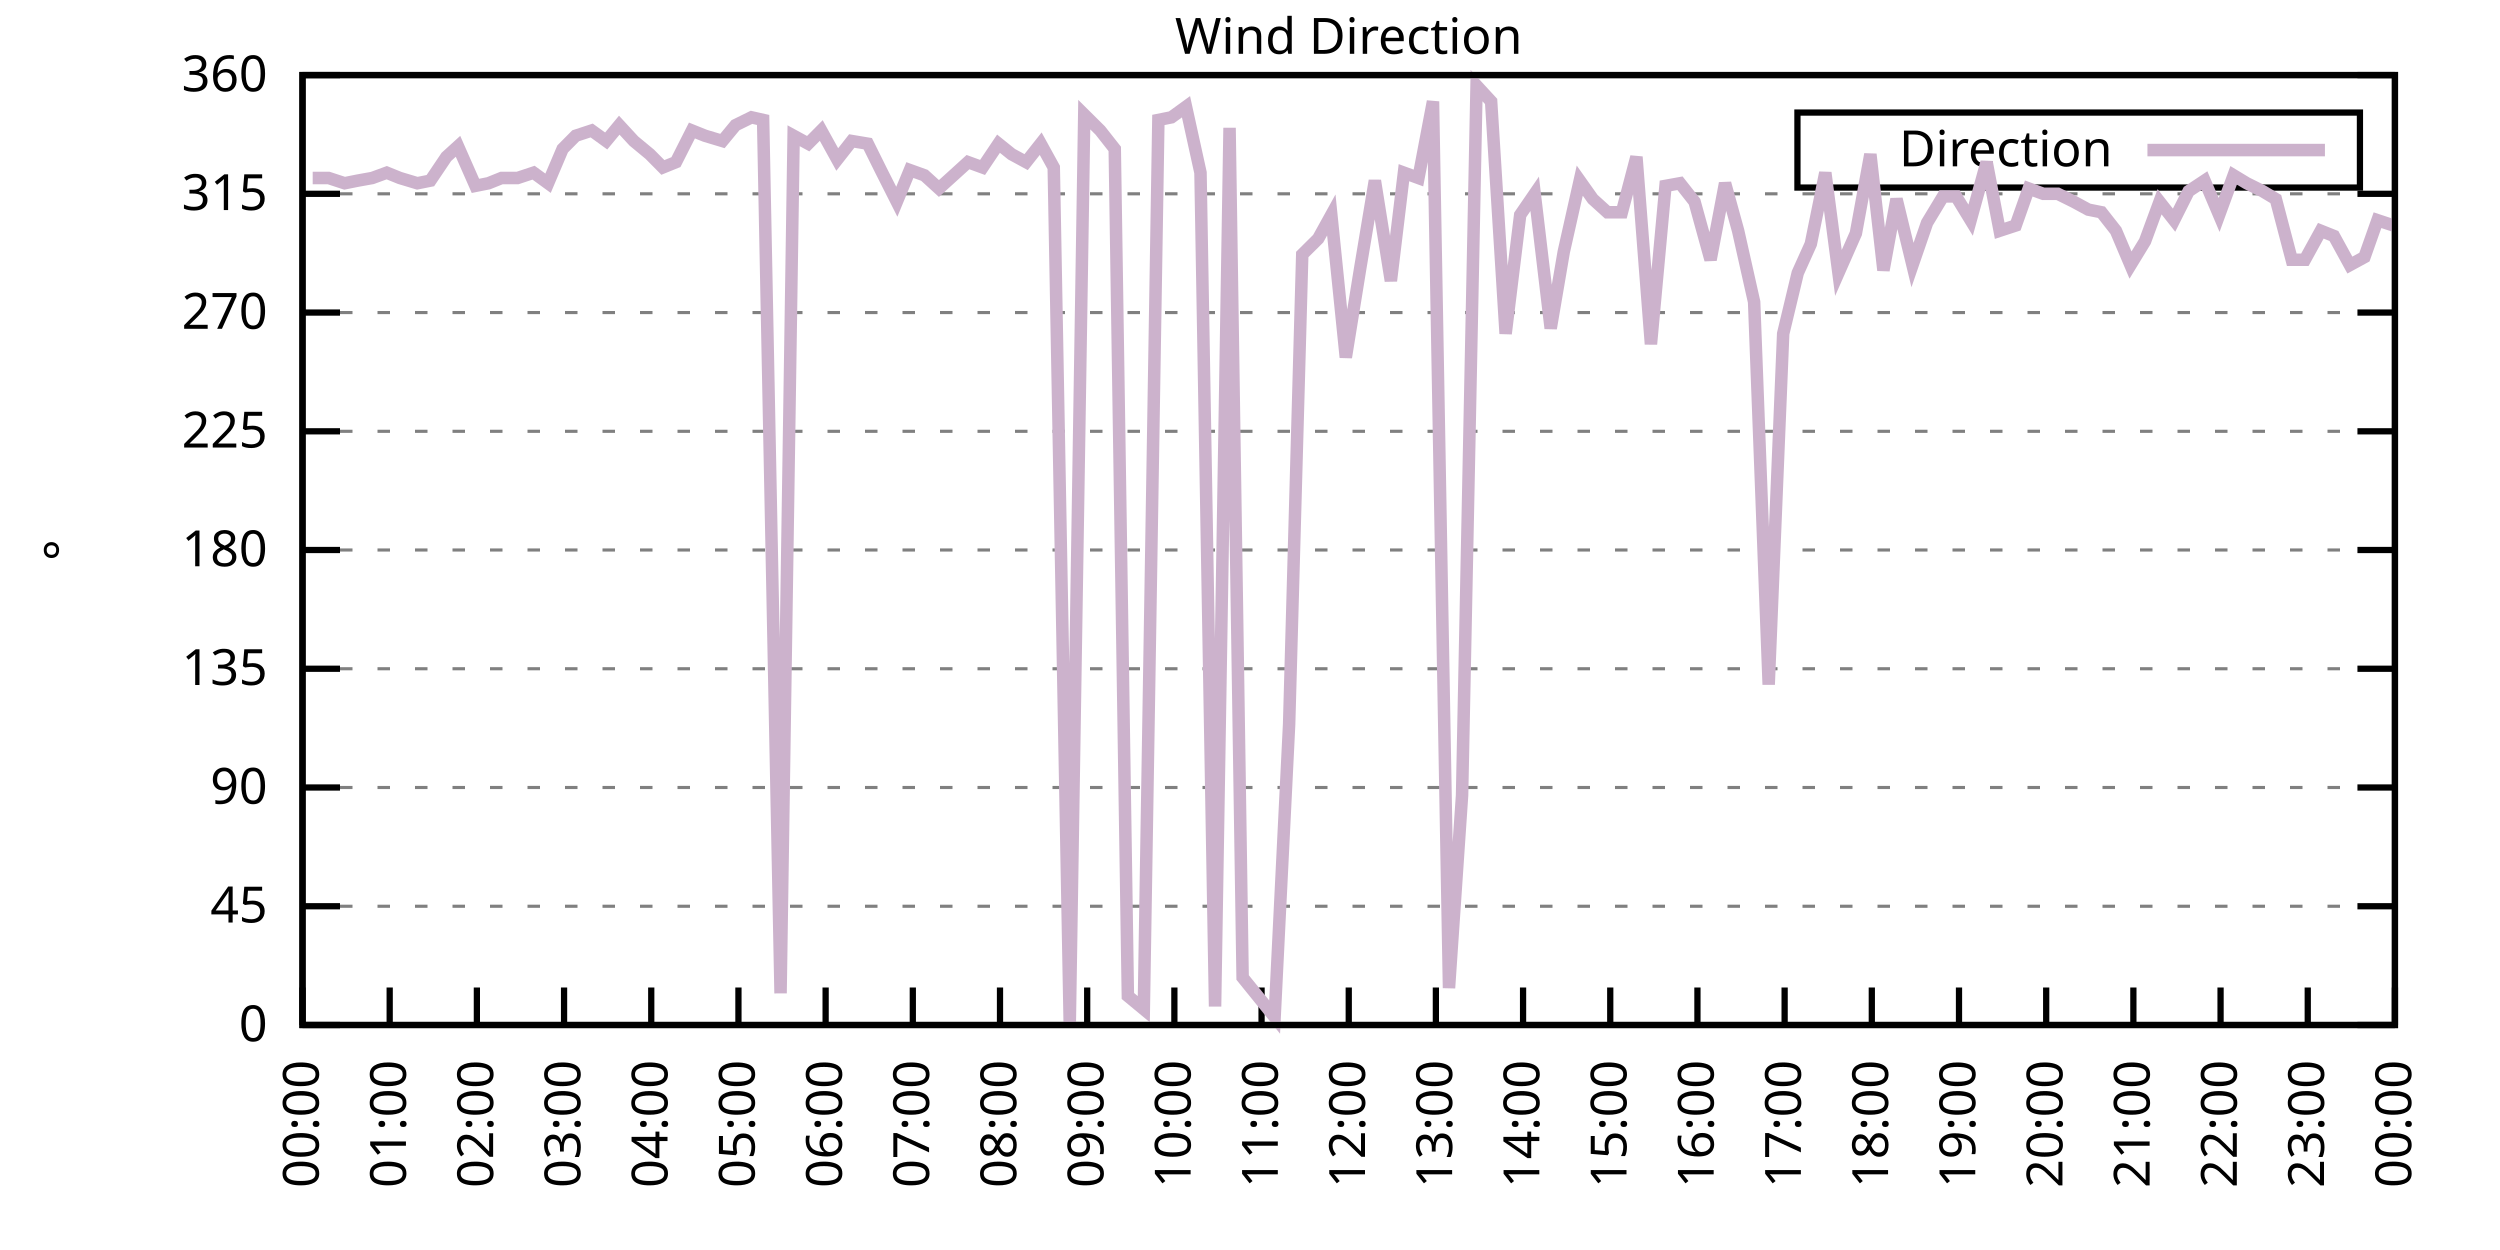
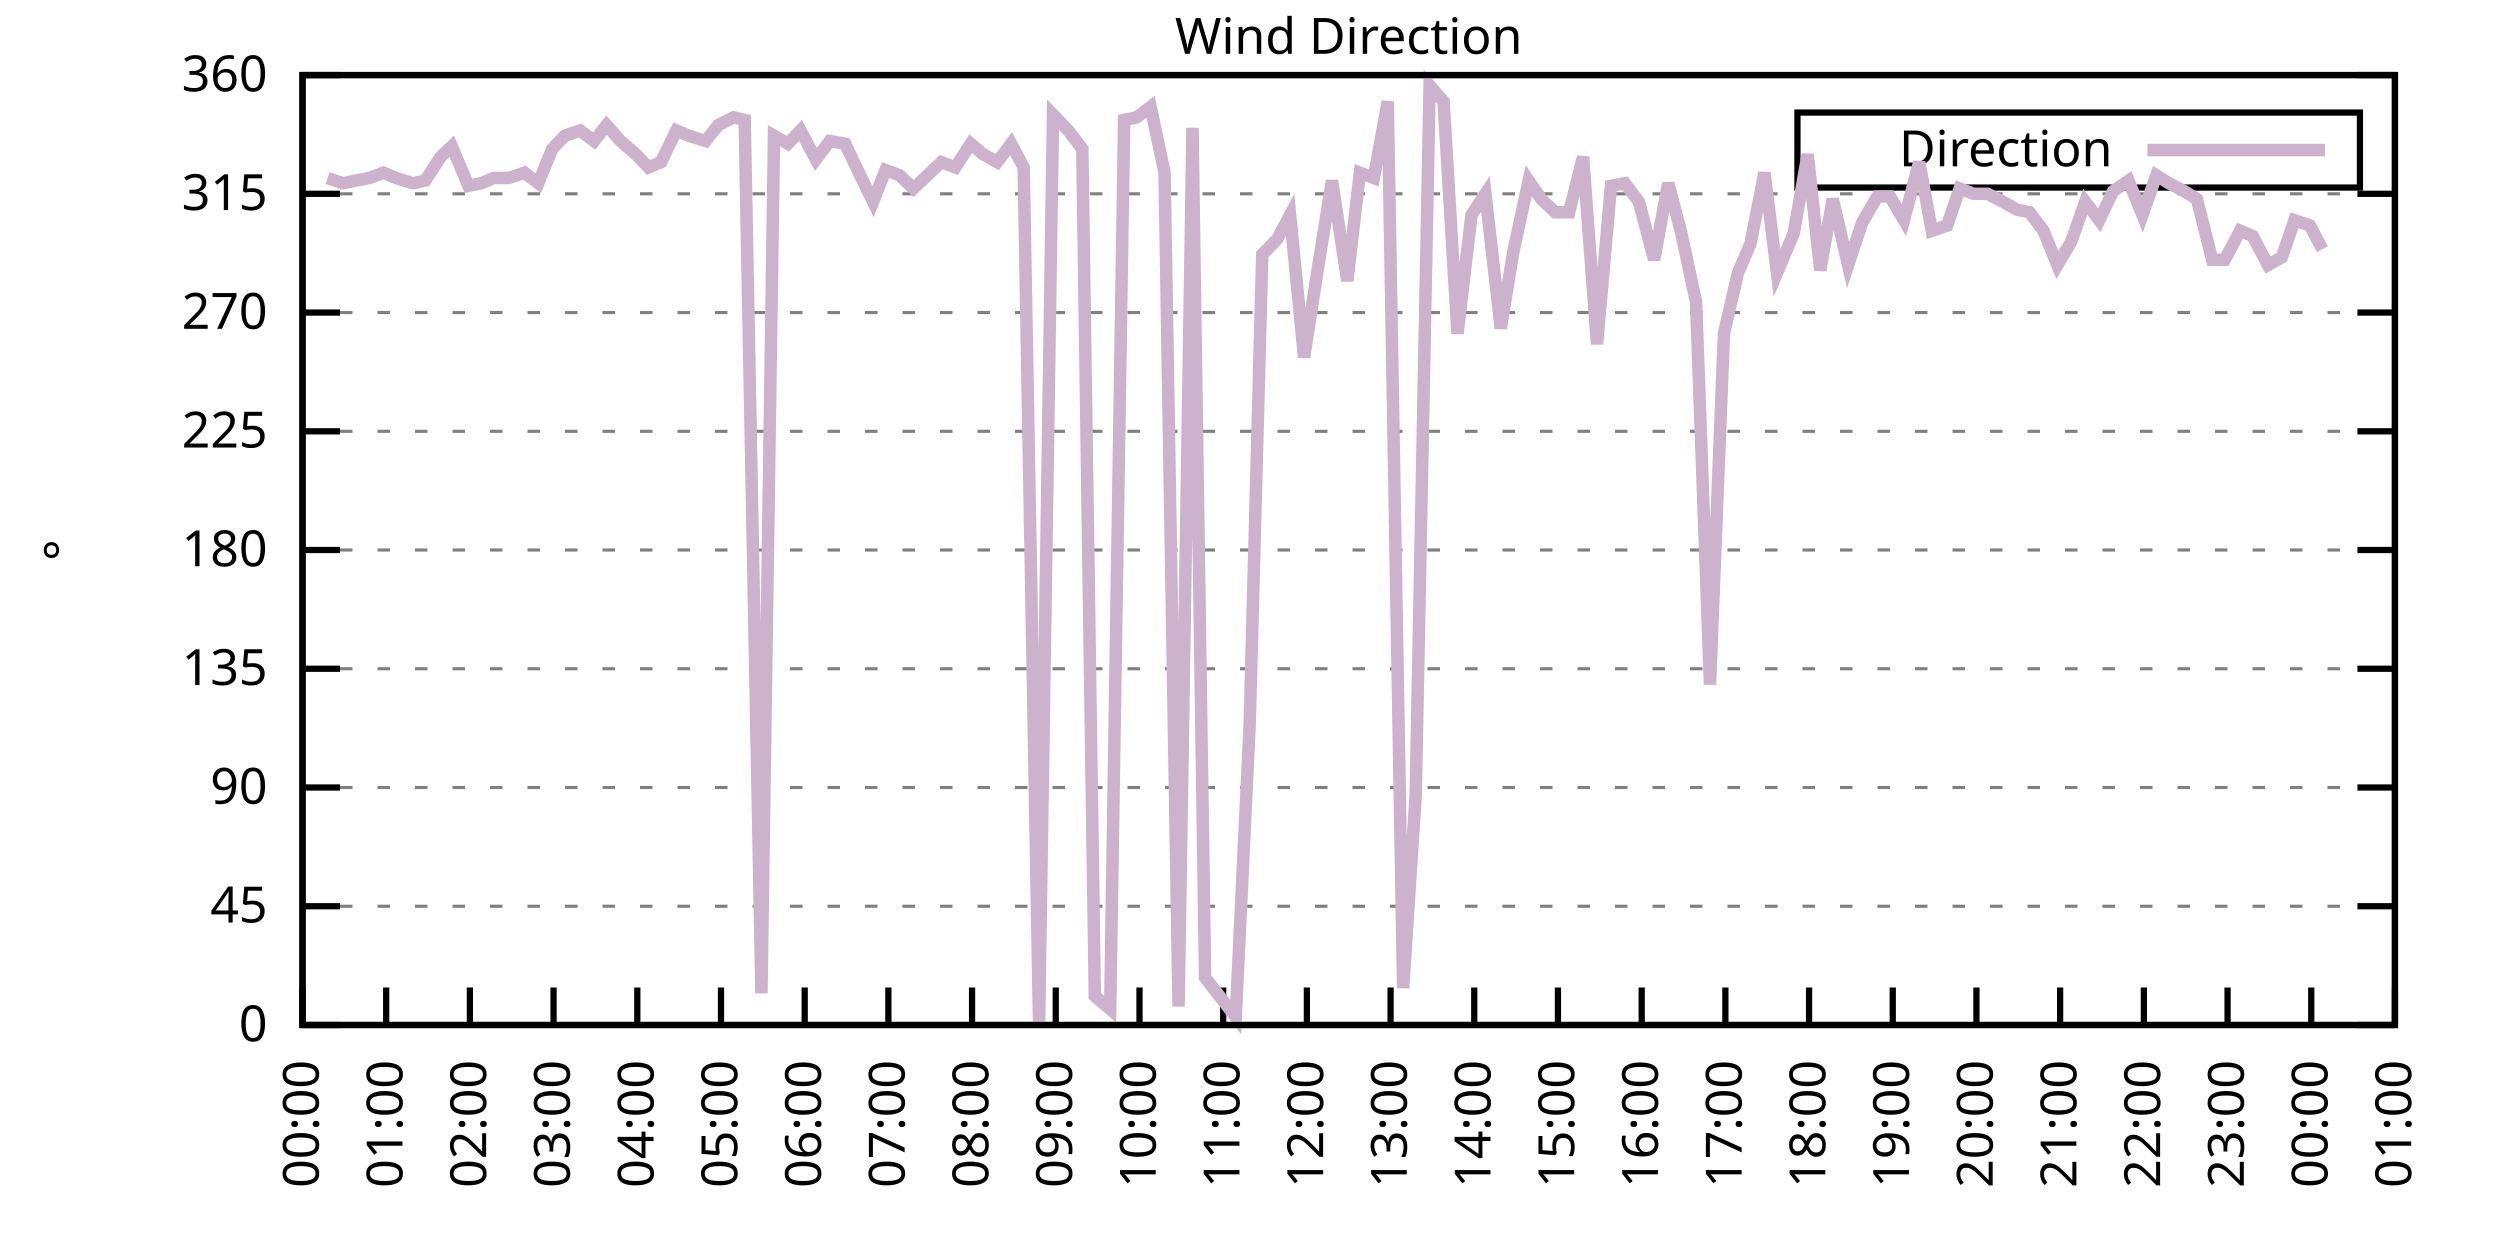
<svg xmlns="http://www.w3.org/2000/svg" xmlns:xlink="http://www.w3.org/1999/xlink" width="400" height="200" viewBox="0 0 400 200">
  <g id="gnuplot_canvas">
    <rect x="0" y="0" width="400" height="200" fill="none" />
    <defs>
      <circle id="gpDot" r="0.5" stroke-width="0.5" stroke="currentColor" />
      <path id="gpPt0" stroke-width="0.333" stroke="currentColor" d="M-1,0 h2 M0,-1 v2" />
      <path id="gpPt1" stroke-width="0.333" stroke="currentColor" d="M-1,-1 L1,1 M1,-1 L-1,1" />
      <path id="gpPt2" stroke-width="0.333" stroke="currentColor" d="M-1,0 L1,0 M0,-1 L0,1 M-1,-1 L1,1 M-1,1 L1,-1" />
      <rect id="gpPt3" stroke-width="0.333" stroke="currentColor" x="-1" y="-1" width="2" height="2" />
      <rect id="gpPt4" stroke-width="0.333" stroke="currentColor" fill="currentColor" x="-1" y="-1" width="2" height="2" />
      <circle id="gpPt5" stroke-width="0.333" stroke="currentColor" cx="0" cy="0" r="1" />
      <use xlink:href="#gpPt5" id="gpPt6" fill="currentColor" stroke="none" />
      <path id="gpPt7" stroke-width="0.333" stroke="currentColor" d="M0,-1.33 L-1.33,0.67 L1.33,0.67 z" />
      <use xlink:href="#gpPt7" id="gpPt8" fill="currentColor" stroke="none" />
      <use xlink:href="#gpPt7" id="gpPt9" stroke="currentColor" transform="rotate(180)" />
      <use xlink:href="#gpPt9" id="gpPt10" fill="currentColor" stroke="none" />
      <use xlink:href="#gpPt3" id="gpPt11" stroke="currentColor" transform="rotate(45)" />
      <use xlink:href="#gpPt11" id="gpPt12" fill="currentColor" stroke="none" />
      <path id="gpPt13" stroke-width="0.333" stroke="currentColor" d="M0,1.330 L1.265,0.411 L0.782,-1.067 L-0.782,-1.076 L-1.265,0.411 z" />
      <use xlink:href="#gpPt13" id="gpPt14" fill="currentColor" stroke="none" />
      <filter id="textbox" filterUnits="objectBoundingBox" x="0" y="0" height="1" width="1">
        <feFlood flood-color="white" flood-opacity="1" result="bgnd" />
        <feComposite in="SourceGraphic" in2="bgnd" operator="atop" />
      </filter>
      <filter id="greybox" filterUnits="objectBoundingBox" x="0" y="0" height="1" width="1">
        <feFlood flood-color="lightgrey" flood-opacity="1" result="grey" />
        <feComposite in="SourceGraphic" in2="grey" operator="atop" />
      </filter>
    </defs>
    <g fill="none" color="white" stroke="currentColor" stroke-width="1.00" stroke-linecap="butt" stroke-linejoin="miter">
</g>
    <g fill="none" color="black" stroke="currentColor" stroke-width="1.00" stroke-linecap="butt" stroke-linejoin="miter">
      <g stroke="none" shape-rendering="crispEdges">
        <polygon fill="rgb(255, 255, 255)" points="48.40,164.00 383.18,164.00 383.18,12.02 48.40,12.02 " />
      </g>
    </g>
    <g fill="none" color="black" stroke="currentColor" stroke-width="1.00" stroke-linecap="butt" stroke-linejoin="miter">
</g>
    <g fill="none" color="black" stroke="black" stroke-width="0.50" stroke-linecap="butt" stroke-linejoin="miter">
</g>
    <g fill="none" color="gray" stroke="currentColor" stroke-width="0.50" stroke-linecap="butt" stroke-linejoin="miter">
      <path stroke="gray" stroke-dasharray="2,4" class="gridline" d="M48.40,164.00 L383.19,164.00  " />
    </g>
    <g fill="none" color="gray" stroke="gray" stroke-width="1.00" stroke-linecap="butt" stroke-linejoin="miter">
</g>
    <g fill="none" color="black" stroke="currentColor" stroke-width="1.00" stroke-linecap="butt" stroke-linejoin="miter">
      <path stroke="black" d="M48.40,164.00 L54.40,164.00 M383.19,164.00 L377.19,164.00  " />
      <g transform="translate(42.80,166.60)" stroke="none" fill="black" font-family="Sans" font-size="8.00" text-anchor="end">
        <text>
          <tspan font-family="Sans"> 0</tspan>
        </text>
      </g>
    </g>
    <g fill="none" color="black" stroke="currentColor" stroke-width="1.00" stroke-linecap="butt" stroke-linejoin="miter">
</g>
    <g fill="none" color="black" stroke="black" stroke-width="0.50" stroke-linecap="butt" stroke-linejoin="miter">
</g>
    <g fill="none" color="gray" stroke="currentColor" stroke-width="0.50" stroke-linecap="butt" stroke-linejoin="miter">
      <path stroke="gray" stroke-dasharray="2,4" class="gridline" d="M48.40,145.00 L383.19,145.00  " />
    </g>
    <g fill="none" color="gray" stroke="gray" stroke-width="1.00" stroke-linecap="butt" stroke-linejoin="miter">
</g>
    <g fill="none" color="black" stroke="currentColor" stroke-width="1.00" stroke-linecap="butt" stroke-linejoin="miter">
      <path stroke="black" d="M48.40,145.00 L54.40,145.00 M383.19,145.00 L377.19,145.00  " />
      <g transform="translate(42.80,147.60)" stroke="none" fill="black" font-family="Sans" font-size="8.00" text-anchor="end">
        <text>
          <tspan font-family="Sans"> 45</tspan>
        </text>
      </g>
    </g>
    <g fill="none" color="black" stroke="currentColor" stroke-width="1.00" stroke-linecap="butt" stroke-linejoin="miter">
</g>
    <g fill="none" color="black" stroke="black" stroke-width="0.50" stroke-linecap="butt" stroke-linejoin="miter">
</g>
    <g fill="none" color="gray" stroke="currentColor" stroke-width="0.50" stroke-linecap="butt" stroke-linejoin="miter">
      <path stroke="gray" stroke-dasharray="2,4" class="gridline" d="M48.40,126.00 L383.19,126.00  " />
    </g>
    <g fill="none" color="gray" stroke="gray" stroke-width="1.00" stroke-linecap="butt" stroke-linejoin="miter">
</g>
    <g fill="none" color="black" stroke="currentColor" stroke-width="1.00" stroke-linecap="butt" stroke-linejoin="miter">
      <path stroke="black" d="M48.40,126.00 L54.40,126.00 M383.19,126.00 L377.19,126.00  " />
      <g transform="translate(42.80,128.60)" stroke="none" fill="black" font-family="Sans" font-size="8.00" text-anchor="end">
        <text>
          <tspan font-family="Sans"> 90</tspan>
        </text>
      </g>
    </g>
    <g fill="none" color="black" stroke="currentColor" stroke-width="1.00" stroke-linecap="butt" stroke-linejoin="miter">
</g>
    <g fill="none" color="black" stroke="black" stroke-width="0.50" stroke-linecap="butt" stroke-linejoin="miter">
</g>
    <g fill="none" color="gray" stroke="currentColor" stroke-width="0.50" stroke-linecap="butt" stroke-linejoin="miter">
      <path stroke="gray" stroke-dasharray="2,4" class="gridline" d="M48.40,107.00 L383.19,107.00  " />
    </g>
    <g fill="none" color="gray" stroke="gray" stroke-width="1.00" stroke-linecap="butt" stroke-linejoin="miter">
</g>
    <g fill="none" color="black" stroke="currentColor" stroke-width="1.00" stroke-linecap="butt" stroke-linejoin="miter">
      <path stroke="black" d="M48.40,107.00 L54.40,107.00 M383.19,107.00 L377.19,107.00  " />
      <g transform="translate(42.80,109.60)" stroke="none" fill="black" font-family="Sans" font-size="8.00" text-anchor="end">
        <text>
          <tspan font-family="Sans"> 135</tspan>
        </text>
      </g>
    </g>
    <g fill="none" color="black" stroke="currentColor" stroke-width="1.00" stroke-linecap="butt" stroke-linejoin="miter">
</g>
    <g fill="none" color="black" stroke="black" stroke-width="0.50" stroke-linecap="butt" stroke-linejoin="miter">
</g>
    <g fill="none" color="gray" stroke="currentColor" stroke-width="0.50" stroke-linecap="butt" stroke-linejoin="miter">
      <path stroke="gray" stroke-dasharray="2,4" class="gridline" d="M48.40,88.00 L383.19,88.00  " />
    </g>
    <g fill="none" color="gray" stroke="gray" stroke-width="1.00" stroke-linecap="butt" stroke-linejoin="miter">
</g>
    <g fill="none" color="black" stroke="currentColor" stroke-width="1.00" stroke-linecap="butt" stroke-linejoin="miter">
      <path stroke="black" d="M48.40,88.00 L54.40,88.00 M383.19,88.00 L377.19,88.00  " />
      <g transform="translate(42.80,90.60)" stroke="none" fill="black" font-family="Sans" font-size="8.00" text-anchor="end">
        <text>
          <tspan font-family="Sans"> 180</tspan>
        </text>
      </g>
    </g>
    <g fill="none" color="black" stroke="currentColor" stroke-width="1.00" stroke-linecap="butt" stroke-linejoin="miter">
</g>
    <g fill="none" color="black" stroke="black" stroke-width="0.50" stroke-linecap="butt" stroke-linejoin="miter">
</g>
    <g fill="none" color="gray" stroke="currentColor" stroke-width="0.50" stroke-linecap="butt" stroke-linejoin="miter">
      <path stroke="gray" stroke-dasharray="2,4" class="gridline" d="M48.40,69.01 L383.19,69.01  " />
    </g>
    <g fill="none" color="gray" stroke="gray" stroke-width="1.00" stroke-linecap="butt" stroke-linejoin="miter">
</g>
    <g fill="none" color="black" stroke="currentColor" stroke-width="1.00" stroke-linecap="butt" stroke-linejoin="miter">
      <path stroke="black" d="M48.40,69.01 L54.40,69.01 M383.19,69.01 L377.19,69.01  " />
      <g transform="translate(42.80,71.61)" stroke="none" fill="black" font-family="Sans" font-size="8.00" text-anchor="end">
        <text>
          <tspan font-family="Sans"> 225</tspan>
        </text>
      </g>
    </g>
    <g fill="none" color="black" stroke="currentColor" stroke-width="1.00" stroke-linecap="butt" stroke-linejoin="miter">
</g>
    <g fill="none" color="black" stroke="black" stroke-width="0.50" stroke-linecap="butt" stroke-linejoin="miter">
</g>
    <g fill="none" color="gray" stroke="currentColor" stroke-width="0.50" stroke-linecap="butt" stroke-linejoin="miter">
      <path stroke="gray" stroke-dasharray="2,4" class="gridline" d="M48.40,50.01 L383.19,50.01  " />
    </g>
    <g fill="none" color="gray" stroke="gray" stroke-width="1.00" stroke-linecap="butt" stroke-linejoin="miter">
</g>
    <g fill="none" color="black" stroke="currentColor" stroke-width="1.00" stroke-linecap="butt" stroke-linejoin="miter">
      <path stroke="black" d="M48.40,50.01 L54.40,50.01 M383.19,50.01 L377.19,50.01  " />
      <g transform="translate(42.80,52.61)" stroke="none" fill="black" font-family="Sans" font-size="8.00" text-anchor="end">
        <text>
          <tspan font-family="Sans"> 270</tspan>
        </text>
      </g>
    </g>
    <g fill="none" color="black" stroke="currentColor" stroke-width="1.00" stroke-linecap="butt" stroke-linejoin="miter">
</g>
    <g fill="none" color="black" stroke="black" stroke-width="0.50" stroke-linecap="butt" stroke-linejoin="miter">
</g>
    <g fill="none" color="gray" stroke="currentColor" stroke-width="0.50" stroke-linecap="butt" stroke-linejoin="miter">
      <path stroke="gray" stroke-dasharray="2,4" class="gridline" d="M48.40,31.01 L383.19,31.01  " />
    </g>
    <g fill="none" color="gray" stroke="gray" stroke-width="1.00" stroke-linecap="butt" stroke-linejoin="miter">
</g>
    <g fill="none" color="black" stroke="currentColor" stroke-width="1.00" stroke-linecap="butt" stroke-linejoin="miter">
      <path stroke="black" d="M48.40,31.01 L54.40,31.01 M383.19,31.01 L377.19,31.01  " />
      <g transform="translate(42.80,33.61)" stroke="none" fill="black" font-family="Sans" font-size="8.00" text-anchor="end">
        <text>
          <tspan font-family="Sans"> 315</tspan>
        </text>
      </g>
    </g>
    <g fill="none" color="black" stroke="currentColor" stroke-width="1.00" stroke-linecap="butt" stroke-linejoin="miter">
</g>
    <g fill="none" color="black" stroke="black" stroke-width="0.50" stroke-linecap="butt" stroke-linejoin="miter">
</g>
    <g fill="none" color="gray" stroke="currentColor" stroke-width="0.50" stroke-linecap="butt" stroke-linejoin="miter">
      <path stroke="gray" stroke-dasharray="2,4" class="gridline" d="M48.40,12.01 L383.19,12.01  " />
    </g>
    <g fill="none" color="gray" stroke="gray" stroke-width="1.00" stroke-linecap="butt" stroke-linejoin="miter">
</g>
    <g fill="none" color="black" stroke="currentColor" stroke-width="1.00" stroke-linecap="butt" stroke-linejoin="miter">
      <path stroke="black" d="M48.40,12.01 L54.40,12.01 M383.19,12.01 L377.19,12.01  " />
      <g transform="translate(42.80,14.61)" stroke="none" fill="black" font-family="Sans" font-size="8.00" text-anchor="end">
        <text>
          <tspan font-family="Sans"> 360</tspan>
        </text>
      </g>
    </g>
    <g fill="none" color="black" stroke="currentColor" stroke-width="1.00" stroke-linecap="butt" stroke-linejoin="miter">
      <path stroke="black" d="M48.40,164.00 L48.40,158.00  " />
      <g transform="translate(51.00,169.60) rotate(270.00)" stroke="none" fill="black" font-family="Sans" font-size="8.00" text-anchor="end">
        <text>
          <tspan font-family="Sans">00:00</tspan>
        </text>
      </g>
    </g>
    <g fill="none" color="black" stroke="currentColor" stroke-width="1.00" stroke-linecap="butt" stroke-linejoin="miter">
-       <path stroke="black" d="M62.35,164.00 L62.35,158.00  " />
-       <g transform="translate(64.95,169.60) rotate(270.00)" stroke="none" fill="black" font-family="Sans" font-size="8.00" text-anchor="end">
+       <path stroke="black" d="M61.79,164.00 L61.79,158.00  " />
+       <g transform="translate(64.39,169.60) rotate(270.00)" stroke="none" fill="black" font-family="Sans" font-size="8.00" text-anchor="end">
        <text>
          <tspan font-family="Sans">01:00</tspan>
        </text>
      </g>
    </g>
    <g fill="none" color="black" stroke="currentColor" stroke-width="1.00" stroke-linecap="butt" stroke-linejoin="miter">
-       <path stroke="black" d="M76.30,164.00 L76.30,158.00  " />
-       <g transform="translate(78.90,169.60) rotate(270.00)" stroke="none" fill="black" font-family="Sans" font-size="8.00" text-anchor="end">
+       <path stroke="black" d="M75.18,164.00 L75.18,158.00  " />
+       <g transform="translate(77.78,169.60) rotate(270.00)" stroke="none" fill="black" font-family="Sans" font-size="8.00" text-anchor="end">
        <text>
          <tspan font-family="Sans">02:00</tspan>
        </text>
      </g>
    </g>
    <g fill="none" color="black" stroke="currentColor" stroke-width="1.00" stroke-linecap="butt" stroke-linejoin="miter">
-       <path stroke="black" d="M90.25,164.00 L90.25,158.00  " />
-       <g transform="translate(92.85,169.60) rotate(270.00)" stroke="none" fill="black" font-family="Sans" font-size="8.00" text-anchor="end">
+       <path stroke="black" d="M88.57,164.00 L88.57,158.00  " />
+       <g transform="translate(91.17,169.60) rotate(270.00)" stroke="none" fill="black" font-family="Sans" font-size="8.00" text-anchor="end">
        <text>
          <tspan font-family="Sans">03:00</tspan>
        </text>
      </g>
    </g>
    <g fill="none" color="black" stroke="currentColor" stroke-width="1.00" stroke-linecap="butt" stroke-linejoin="miter">
-       <path stroke="black" d="M104.20,164.00 L104.20,158.00  " />
-       <g transform="translate(106.80,169.60) rotate(270.00)" stroke="none" fill="black" font-family="Sans" font-size="8.00" text-anchor="end">
+       <path stroke="black" d="M101.97,164.00 L101.97,158.00  " />
+       <g transform="translate(104.57,169.60) rotate(270.00)" stroke="none" fill="black" font-family="Sans" font-size="8.00" text-anchor="end">
        <text>
          <tspan font-family="Sans">04:00</tspan>
        </text>
      </g>
    </g>
    <g fill="none" color="black" stroke="currentColor" stroke-width="1.00" stroke-linecap="butt" stroke-linejoin="miter">
-       <path stroke="black" d="M118.15,164.00 L118.15,158.00  " />
-       <g transform="translate(120.75,169.60) rotate(270.00)" stroke="none" fill="black" font-family="Sans" font-size="8.00" text-anchor="end">
+       <path stroke="black" d="M115.36,164.00 L115.36,158.00  " />
+       <g transform="translate(117.96,169.60) rotate(270.00)" stroke="none" fill="black" font-family="Sans" font-size="8.00" text-anchor="end">
        <text>
          <tspan font-family="Sans">05:00</tspan>
        </text>
      </g>
    </g>
    <g fill="none" color="black" stroke="currentColor" stroke-width="1.00" stroke-linecap="butt" stroke-linejoin="miter">
-       <path stroke="black" d="M132.10,164.00 L132.10,158.00  " />
-       <g transform="translate(134.70,169.60) rotate(270.00)" stroke="none" fill="black" font-family="Sans" font-size="8.00" text-anchor="end">
+       <path stroke="black" d="M128.75,164.00 L128.75,158.00  " />
+       <g transform="translate(131.35,169.60) rotate(270.00)" stroke="none" fill="black" font-family="Sans" font-size="8.00" text-anchor="end">
        <text>
          <tspan font-family="Sans">06:00</tspan>
        </text>
      </g>
    </g>
    <g fill="none" color="black" stroke="currentColor" stroke-width="1.00" stroke-linecap="butt" stroke-linejoin="miter">
-       <path stroke="black" d="M146.05,164.00 L146.05,158.00  " />
-       <g transform="translate(148.65,169.60) rotate(270.00)" stroke="none" fill="black" font-family="Sans" font-size="8.00" text-anchor="end">
+       <path stroke="black" d="M142.14,164.00 L142.14,158.00  " />
+       <g transform="translate(144.74,169.60) rotate(270.00)" stroke="none" fill="black" font-family="Sans" font-size="8.00" text-anchor="end">
        <text>
          <tspan font-family="Sans">07:00</tspan>
        </text>
      </g>
    </g>
    <g fill="none" color="black" stroke="currentColor" stroke-width="1.00" stroke-linecap="butt" stroke-linejoin="miter">
-       <path stroke="black" d="M160.00,164.00 L160.00,158.00  " />
-       <g transform="translate(162.60,169.60) rotate(270.00)" stroke="none" fill="black" font-family="Sans" font-size="8.00" text-anchor="end">
+       <path stroke="black" d="M155.53,164.00 L155.53,158.00  " />
+       <g transform="translate(158.13,169.60) rotate(270.00)" stroke="none" fill="black" font-family="Sans" font-size="8.00" text-anchor="end">
        <text>
          <tspan font-family="Sans">08:00</tspan>
        </text>
      </g>
    </g>
    <g fill="none" color="black" stroke="currentColor" stroke-width="1.00" stroke-linecap="butt" stroke-linejoin="miter">
-       <path stroke="black" d="M173.95,164.00 L173.95,158.00  " />
-       <g transform="translate(176.55,169.60) rotate(270.00)" stroke="none" fill="black" font-family="Sans" font-size="8.00" text-anchor="end">
+       <path stroke="black" d="M168.92,164.00 L168.92,158.00  " />
+       <g transform="translate(171.52,169.60) rotate(270.00)" stroke="none" fill="black" font-family="Sans" font-size="8.00" text-anchor="end">
        <text>
          <tspan font-family="Sans">09:00</tspan>
        </text>
      </g>
    </g>
    <g fill="none" color="black" stroke="currentColor" stroke-width="1.00" stroke-linecap="butt" stroke-linejoin="miter">
-       <path stroke="black" d="M187.90,164.00 L187.90,158.00  " />
-       <g transform="translate(190.50,169.60) rotate(270.00)" stroke="none" fill="black" font-family="Sans" font-size="8.00" text-anchor="end">
+       <path stroke="black" d="M182.32,164.00 L182.32,158.00  " />
+       <g transform="translate(184.92,169.60) rotate(270.00)" stroke="none" fill="black" font-family="Sans" font-size="8.00" text-anchor="end">
        <text>
          <tspan font-family="Sans">10:00</tspan>
        </text>
      </g>
    </g>
    <g fill="none" color="black" stroke="currentColor" stroke-width="1.00" stroke-linecap="butt" stroke-linejoin="miter">
-       <path stroke="black" d="M201.85,164.00 L201.85,158.00  " />
-       <g transform="translate(204.45,169.60) rotate(270.00)" stroke="none" fill="black" font-family="Sans" font-size="8.00" text-anchor="end">
+       <path stroke="black" d="M195.71,164.00 L195.71,158.00  " />
+       <g transform="translate(198.31,169.60) rotate(270.00)" stroke="none" fill="black" font-family="Sans" font-size="8.00" text-anchor="end">
        <text>
          <tspan font-family="Sans">11:00</tspan>
        </text>
      </g>
    </g>
    <g fill="none" color="black" stroke="currentColor" stroke-width="1.00" stroke-linecap="butt" stroke-linejoin="miter">
-       <path stroke="black" d="M215.80,164.00 L215.80,158.00  " />
-       <g transform="translate(218.40,169.60) rotate(270.00)" stroke="none" fill="black" font-family="Sans" font-size="8.00" text-anchor="end">
+       <path stroke="black" d="M209.10,164.00 L209.10,158.00  " />
+       <g transform="translate(211.70,169.60) rotate(270.00)" stroke="none" fill="black" font-family="Sans" font-size="8.00" text-anchor="end">
        <text>
          <tspan font-family="Sans">12:00</tspan>
        </text>
      </g>
    </g>
    <g fill="none" color="black" stroke="currentColor" stroke-width="1.00" stroke-linecap="butt" stroke-linejoin="miter">
-       <path stroke="black" d="M229.74,164.00 L229.74,158.00  " />
-       <g transform="translate(232.34,169.60) rotate(270.00)" stroke="none" fill="black" font-family="Sans" font-size="8.00" text-anchor="end">
+       <path stroke="black" d="M222.49,164.00 L222.49,158.00  " />
+       <g transform="translate(225.09,169.60) rotate(270.00)" stroke="none" fill="black" font-family="Sans" font-size="8.00" text-anchor="end">
        <text>
          <tspan font-family="Sans">13:00</tspan>
        </text>
      </g>
    </g>
    <g fill="none" color="black" stroke="currentColor" stroke-width="1.00" stroke-linecap="butt" stroke-linejoin="miter">
-       <path stroke="black" d="M243.69,164.00 L243.69,158.00  " />
-       <g transform="translate(246.29,169.60) rotate(270.00)" stroke="none" fill="black" font-family="Sans" font-size="8.00" text-anchor="end">
+       <path stroke="black" d="M235.88,164.00 L235.88,158.00  " />
+       <g transform="translate(238.48,169.60) rotate(270.00)" stroke="none" fill="black" font-family="Sans" font-size="8.00" text-anchor="end">
        <text>
          <tspan font-family="Sans">14:00</tspan>
        </text>
      </g>
    </g>
    <g fill="none" color="black" stroke="currentColor" stroke-width="1.00" stroke-linecap="butt" stroke-linejoin="miter">
-       <path stroke="black" d="M257.64,164.00 L257.64,158.00  " />
-       <g transform="translate(260.24,169.60) rotate(270.00)" stroke="none" fill="black" font-family="Sans" font-size="8.00" text-anchor="end">
+       <path stroke="black" d="M249.27,164.00 L249.27,158.00  " />
+       <g transform="translate(251.87,169.60) rotate(270.00)" stroke="none" fill="black" font-family="Sans" font-size="8.00" text-anchor="end">
        <text>
          <tspan font-family="Sans">15:00</tspan>
        </text>
      </g>
    </g>
    <g fill="none" color="black" stroke="currentColor" stroke-width="1.00" stroke-linecap="butt" stroke-linejoin="miter">
-       <path stroke="black" d="M271.59,164.00 L271.59,158.00  " />
-       <g transform="translate(274.19,169.60) rotate(270.00)" stroke="none" fill="black" font-family="Sans" font-size="8.00" text-anchor="end">
+       <path stroke="black" d="M262.67,164.00 L262.67,158.00  " />
+       <g transform="translate(265.27,169.60) rotate(270.00)" stroke="none" fill="black" font-family="Sans" font-size="8.00" text-anchor="end">
        <text>
          <tspan font-family="Sans">16:00</tspan>
        </text>
      </g>
    </g>
    <g fill="none" color="black" stroke="currentColor" stroke-width="1.00" stroke-linecap="butt" stroke-linejoin="miter">
-       <path stroke="black" d="M285.54,164.00 L285.54,158.00  " />
-       <g transform="translate(288.14,169.60) rotate(270.00)" stroke="none" fill="black" font-family="Sans" font-size="8.00" text-anchor="end">
+       <path stroke="black" d="M276.06,164.00 L276.06,158.00  " />
+       <g transform="translate(278.66,169.60) rotate(270.00)" stroke="none" fill="black" font-family="Sans" font-size="8.00" text-anchor="end">
        <text>
          <tspan font-family="Sans">17:00</tspan>
        </text>
      </g>
    </g>
    <g fill="none" color="black" stroke="currentColor" stroke-width="1.00" stroke-linecap="butt" stroke-linejoin="miter">
-       <path stroke="black" d="M299.49,164.00 L299.49,158.00  " />
-       <g transform="translate(302.09,169.60) rotate(270.00)" stroke="none" fill="black" font-family="Sans" font-size="8.00" text-anchor="end">
+       <path stroke="black" d="M289.45,164.00 L289.45,158.00  " />
+       <g transform="translate(292.05,169.60) rotate(270.00)" stroke="none" fill="black" font-family="Sans" font-size="8.00" text-anchor="end">
        <text>
          <tspan font-family="Sans">18:00</tspan>
        </text>
      </g>
    </g>
    <g fill="none" color="black" stroke="currentColor" stroke-width="1.00" stroke-linecap="butt" stroke-linejoin="miter">
-       <path stroke="black" d="M313.44,164.00 L313.44,158.00  " />
-       <g transform="translate(316.04,169.60) rotate(270.00)" stroke="none" fill="black" font-family="Sans" font-size="8.00" text-anchor="end">
+       <path stroke="black" d="M302.84,164.00 L302.84,158.00  " />
+       <g transform="translate(305.44,169.60) rotate(270.00)" stroke="none" fill="black" font-family="Sans" font-size="8.00" text-anchor="end">
        <text>
          <tspan font-family="Sans">19:00</tspan>
        </text>
      </g>
    </g>
    <g fill="none" color="black" stroke="currentColor" stroke-width="1.00" stroke-linecap="butt" stroke-linejoin="miter">
-       <path stroke="black" d="M327.39,164.00 L327.39,158.00  " />
-       <g transform="translate(329.99,169.60) rotate(270.00)" stroke="none" fill="black" font-family="Sans" font-size="8.00" text-anchor="end">
+       <path stroke="black" d="M316.23,164.00 L316.23,158.00  " />
+       <g transform="translate(318.83,169.60) rotate(270.00)" stroke="none" fill="black" font-family="Sans" font-size="8.00" text-anchor="end">
        <text>
          <tspan font-family="Sans">20:00</tspan>
        </text>
      </g>
    </g>
    <g fill="none" color="black" stroke="currentColor" stroke-width="1.00" stroke-linecap="butt" stroke-linejoin="miter">
-       <path stroke="black" d="M341.34,164.00 L341.34,158.00  " />
-       <g transform="translate(343.94,169.60) rotate(270.00)" stroke="none" fill="black" font-family="Sans" font-size="8.00" text-anchor="end">
+       <path stroke="black" d="M329.62,164.00 L329.62,158.00  " />
+       <g transform="translate(332.22,169.60) rotate(270.00)" stroke="none" fill="black" font-family="Sans" font-size="8.00" text-anchor="end">
        <text>
          <tspan font-family="Sans">21:00</tspan>
        </text>
      </g>
    </g>
    <g fill="none" color="black" stroke="currentColor" stroke-width="1.00" stroke-linecap="butt" stroke-linejoin="miter">
-       <path stroke="black" d="M355.29,164.00 L355.29,158.00  " />
-       <g transform="translate(357.89,169.60) rotate(270.00)" stroke="none" fill="black" font-family="Sans" font-size="8.00" text-anchor="end">
+       <path stroke="black" d="M343.02,164.00 L343.02,158.00  " />
+       <g transform="translate(345.62,169.60) rotate(270.00)" stroke="none" fill="black" font-family="Sans" font-size="8.00" text-anchor="end">
        <text>
          <tspan font-family="Sans">22:00</tspan>
        </text>
      </g>
    </g>
    <g fill="none" color="black" stroke="currentColor" stroke-width="1.00" stroke-linecap="butt" stroke-linejoin="miter">
-       <path stroke="black" d="M369.24,164.00 L369.24,158.00  " />
-       <g transform="translate(371.84,169.60) rotate(270.00)" stroke="none" fill="black" font-family="Sans" font-size="8.00" text-anchor="end">
+       <path stroke="black" d="M356.41,164.00 L356.41,158.00  " />
+       <g transform="translate(359.01,169.60) rotate(270.00)" stroke="none" fill="black" font-family="Sans" font-size="8.00" text-anchor="end">
        <text>
          <tspan font-family="Sans">23:00</tspan>
+         </text>
+       </g>
+     </g>
+     <g fill="none" color="black" stroke="currentColor" stroke-width="1.00" stroke-linecap="butt" stroke-linejoin="miter">
+       <path stroke="black" d="M369.80,164.00 L369.80,158.00  " />
+       <g transform="translate(372.40,169.60) rotate(270.00)" stroke="none" fill="black" font-family="Sans" font-size="8.00" text-anchor="end">
+         <text>
+           <tspan font-family="Sans">00:00</tspan>
        </text>
      </g>
    </g>
    <g fill="none" color="black" stroke="currentColor" stroke-width="1.00" stroke-linecap="butt" stroke-linejoin="miter">
      <path stroke="black" d="M383.19,164.00 L383.19,158.00  " />
      <g transform="translate(385.79,169.60) rotate(270.00)" stroke="none" fill="black" font-family="Sans" font-size="8.00" text-anchor="end">
        <text>
-           <tspan font-family="Sans">00:00</tspan>
+           <tspan font-family="Sans">01:00</tspan>
        </text>
      </g>
    </g>
    <g fill="none" color="black" stroke="currentColor" stroke-width="1.00" stroke-linecap="butt" stroke-linejoin="miter">
</g>
    <g fill="none" color="black" stroke="currentColor" stroke-width="1.00" stroke-linecap="butt" stroke-linejoin="miter">
      <path stroke="black" d="M48.40,12.01 L48.40,164.00 L383.19,164.00 L383.19,12.01 L48.40,12.01 Z  " />
    </g>
    <g fill="none" color="black" stroke="currentColor" stroke-width="1.00" stroke-linecap="butt" stroke-linejoin="miter">
</g>
    <g fill="none" color="black" stroke="currentColor" stroke-width="1.00" stroke-linecap="butt" stroke-linejoin="miter">
      <path stroke="black" d="M287.59,30.01 L287.59,18.01 L377.59,18.01 L377.59,30.01 L287.59,30.01 Z  " />
    </g>
    <g id="Wind_direction_plot_1">
      <g fill="none" color="white" stroke="black" stroke-width="2.00" stroke-linecap="butt" stroke-linejoin="miter">
</g>
      <g fill="none" color="black" stroke="currentColor" stroke-width="2.00" stroke-linecap="butt" stroke-linejoin="miter">
        <g transform="translate(337.99,26.61)" stroke="none" fill="black" font-family="Sans" font-size="8.00" text-anchor="end">
          <text>
            <tspan font-family="Sans">Direction</tspan>
          </text>
        </g>
      </g>
      <g fill="none" color="black" stroke="currentColor" stroke-width="2.00" stroke-linecap="butt" stroke-linejoin="miter">
-         <path stroke="rgb(204, 178, 204)" d="M343.59,24.01 L371.99,24.01 M50.03,28.48 L52.58,28.48 L55.14,29.32 L57.23,28.90 L59.56,28.48 L61.88,27.63   L63.98,28.48 L66.77,29.32 L68.86,28.90 L71.42,25.10 L73.28,23.41 L76.07,29.74 L78.16,29.32 L80.25,28.48   L82.81,28.48 L85.37,27.63 L87.69,29.32 L90.02,23.83 L92.11,21.72 L94.67,20.88 L96.99,22.56 L99.08,20.03   L101.41,22.56 L103.97,24.68 L106.06,26.79 L108.15,25.94 L110.71,20.88 L112.80,21.72 L115.59,22.56 L117.68,20.03   L120.24,18.77 L122.10,19.19 L124.89,158.93 L126.98,21.72 L129.31,22.99 L131.40,20.88 L133.96,25.52 L136.28,22.56   L138.84,22.99 L140.93,27.21 L143.49,32.28 L145.58,27.21 L147.91,28.05 L150.23,30.16 L152.56,28.05 L154.88,25.94   L157.21,26.79 L159.76,22.99 L161.86,24.68 L164.18,25.94 L166.51,22.99 L168.60,26.79 L171.16,164.00 L173.48,18.34   L176.04,20.88 L178.36,23.83 L180.46,159.36 L183.01,161.47 L185.34,19.19 L187.43,18.77 L189.76,17.08 L192.08,27.63   L194.41,161.04 L196.73,20.45 L198.82,156.40 L203.94,162.73 L206.26,115.87 L208.36,40.72 L210.91,38.19 L213.01,34.39   L215.33,57.18 L217.65,42.83 L219.98,28.90 L222.54,44.94 L224.63,27.63 L226.95,28.48 L229.28,16.23 L231.84,158.09   L233.93,127.27 L236.25,13.70 L238.58,16.23 L240.90,53.39 L243.23,34.39 L245.55,31.01 L248.11,52.54 L250.20,40.30   L252.76,28.90 L254.85,31.85 L257.18,33.96 L259.50,33.96 L261.83,25.10 L264.15,55.07 L266.48,29.74 L268.80,29.32   L271.13,32.28 L273.69,41.56 L276.01,29.32 L278.10,36.92 L280.66,48.32 L282.99,109.54 L285.31,53.39 L287.64,43.67   L289.73,39.03 L292.05,27.63 L294.15,43.67 L296.94,37.34 L299.26,24.68 L301.35,43.25 L303.44,31.85 L306.00,42.41   L308.33,35.65 L310.88,31.43 L312.98,31.43 L315.30,35.23 L317.86,25.94 L319.95,36.92 L322.51,36.08 L324.60,30.16   L326.93,31.01 L329.25,31.01 L331.81,32.28 L334.13,33.54 L336.23,33.96 L338.55,36.92 L340.88,42.41 L343.20,38.61   L345.53,32.28 L347.85,35.23 L350.18,30.59 L352.73,28.90 L355.06,34.39 L357.38,28.05 L359.48,29.32 L362.03,30.59   L364.13,31.85 L366.68,41.56 L368.78,41.56 L371.33,36.92 L373.43,37.76 L375.98,42.41 L378.31,41.14 L380.40,35.23   L382.96,36.08  " />
+         <path stroke="rgb(204, 178, 204)" d="M343.59,24.01 L371.99,24.01 M52.42,28.48 L54.87,29.32 L56.88,28.90 L59.11,28.48 L61.35,27.63 L63.35,28.48   L66.03,29.32 L68.04,28.90 L70.50,25.10 L72.28,23.41 L74.96,29.74 L76.97,29.32 L78.98,28.48 L81.43,28.48   L83.89,27.63 L86.12,29.32 L88.35,23.83 L90.36,21.72 L92.82,20.88 L95.05,22.56 L97.06,20.03 L99.29,22.56   L101.74,24.68 L103.75,26.79 L105.76,25.94 L108.22,20.88 L110.22,21.72 L112.90,22.56 L114.91,20.03 L117.37,18.77   L119.15,19.19 L121.83,158.93 L123.84,21.72 L126.07,22.99 L128.08,20.88 L130.54,25.52 L132.77,22.56 L135.22,22.99   L137.23,27.21 L139.69,32.28 L141.69,27.21 L143.93,28.05 L146.16,30.16 L148.39,28.05 L150.62,25.94 L152.85,26.79   L155.31,22.99 L157.32,24.68 L159.55,25.94 L161.78,22.99 L163.79,26.79 L166.25,164.00 L168.48,18.34 L170.93,20.88   L173.17,23.83 L175.17,159.36 L177.63,161.47 L179.86,19.19 L181.87,18.77 L184.10,17.08 L186.33,27.63 L188.57,161.04   L190.80,20.45 L192.81,156.40 L197.72,162.73 L199.95,115.87 L201.96,40.72 L204.41,38.19 L206.42,34.39 L208.65,57.18   L210.88,42.83 L213.12,28.90 L215.57,44.94 L217.58,27.63 L219.81,28.48 L222.04,16.23 L224.50,158.09 L226.51,127.27   L228.74,13.70 L230.97,16.23 L233.20,53.39 L235.44,34.39 L237.67,31.01 L240.12,52.54 L242.13,40.30 L244.59,28.90   L246.60,31.85 L248.83,33.96 L251.06,33.96 L253.29,25.10 L255.52,55.07 L257.76,29.74 L259.99,29.32 L262.22,32.28   L264.67,41.56 L266.91,29.32 L268.92,36.92 L271.37,48.32 L273.60,109.54 L275.83,53.39 L278.07,43.67 L280.07,39.03   L282.31,27.63 L284.32,43.67 L286.99,37.34 L289.23,24.68 L291.23,43.25 L293.24,31.85 L295.70,42.41 L297.93,35.65   L300.39,31.43 L302.39,31.43 L304.63,35.23 L307.08,25.94 L309.09,36.92 L311.54,36.08 L313.55,30.16 L315.79,31.01   L318.02,31.01 L320.47,32.28 L322.70,33.54 L324.71,33.96 L326.95,36.92 L329.18,42.41 L331.41,38.61 L333.64,32.28   L335.87,35.23 L338.10,30.59 L340.56,28.90 L342.79,34.39 L345.02,28.05 L347.03,29.32 L349.49,30.59 L351.50,31.85   L353.95,41.56 L355.96,41.56 L358.42,36.92 L360.42,37.76 L362.88,42.41 L365.11,41.14 L367.12,35.23 L369.58,36.08   L371.58,39.87  " />
      </g>
    </g>
    <g fill="none" color="black" stroke="currentColor" stroke-width="2.00" stroke-linecap="butt" stroke-linejoin="miter">
</g>
    <g fill="none" color="black" stroke="black" stroke-width="1.00" stroke-linecap="butt" stroke-linejoin="miter">
</g>
    <g fill="none" color="black" stroke="currentColor" stroke-width="1.00" stroke-linecap="butt" stroke-linejoin="miter">
      <path stroke="black" d="M48.40,12.01 L48.40,164.00 L383.19,164.00 L383.19,12.01 L48.40,12.01 Z  " />
      <g transform="translate(12.80,88.01) rotate(270.00)" stroke="none" fill="black" font-family="Sans" font-size="8.00" text-anchor="middle">
        <text>
          <tspan font-family="Sans">°</tspan>
        </text>
      </g>
    </g>
    <g fill="none" color="black" stroke="currentColor" stroke-width="1.00" stroke-linecap="butt" stroke-linejoin="miter">
</g>
    <g fill="none" color="black" stroke="currentColor" stroke-width="1.00" stroke-linecap="butt" stroke-linejoin="miter">
      <g transform="translate(215.79,8.61)" stroke="none" fill="black" font-family="Sans" font-size="8.00" text-anchor="middle">
        <text>
          <tspan font-family="Sans">Wind Direction</tspan>
        </text>
      </g>
    </g>
    <g fill="none" color="black" stroke="currentColor" stroke-width="1.00" stroke-linecap="butt" stroke-linejoin="miter">
</g>
  </g>
</svg>
